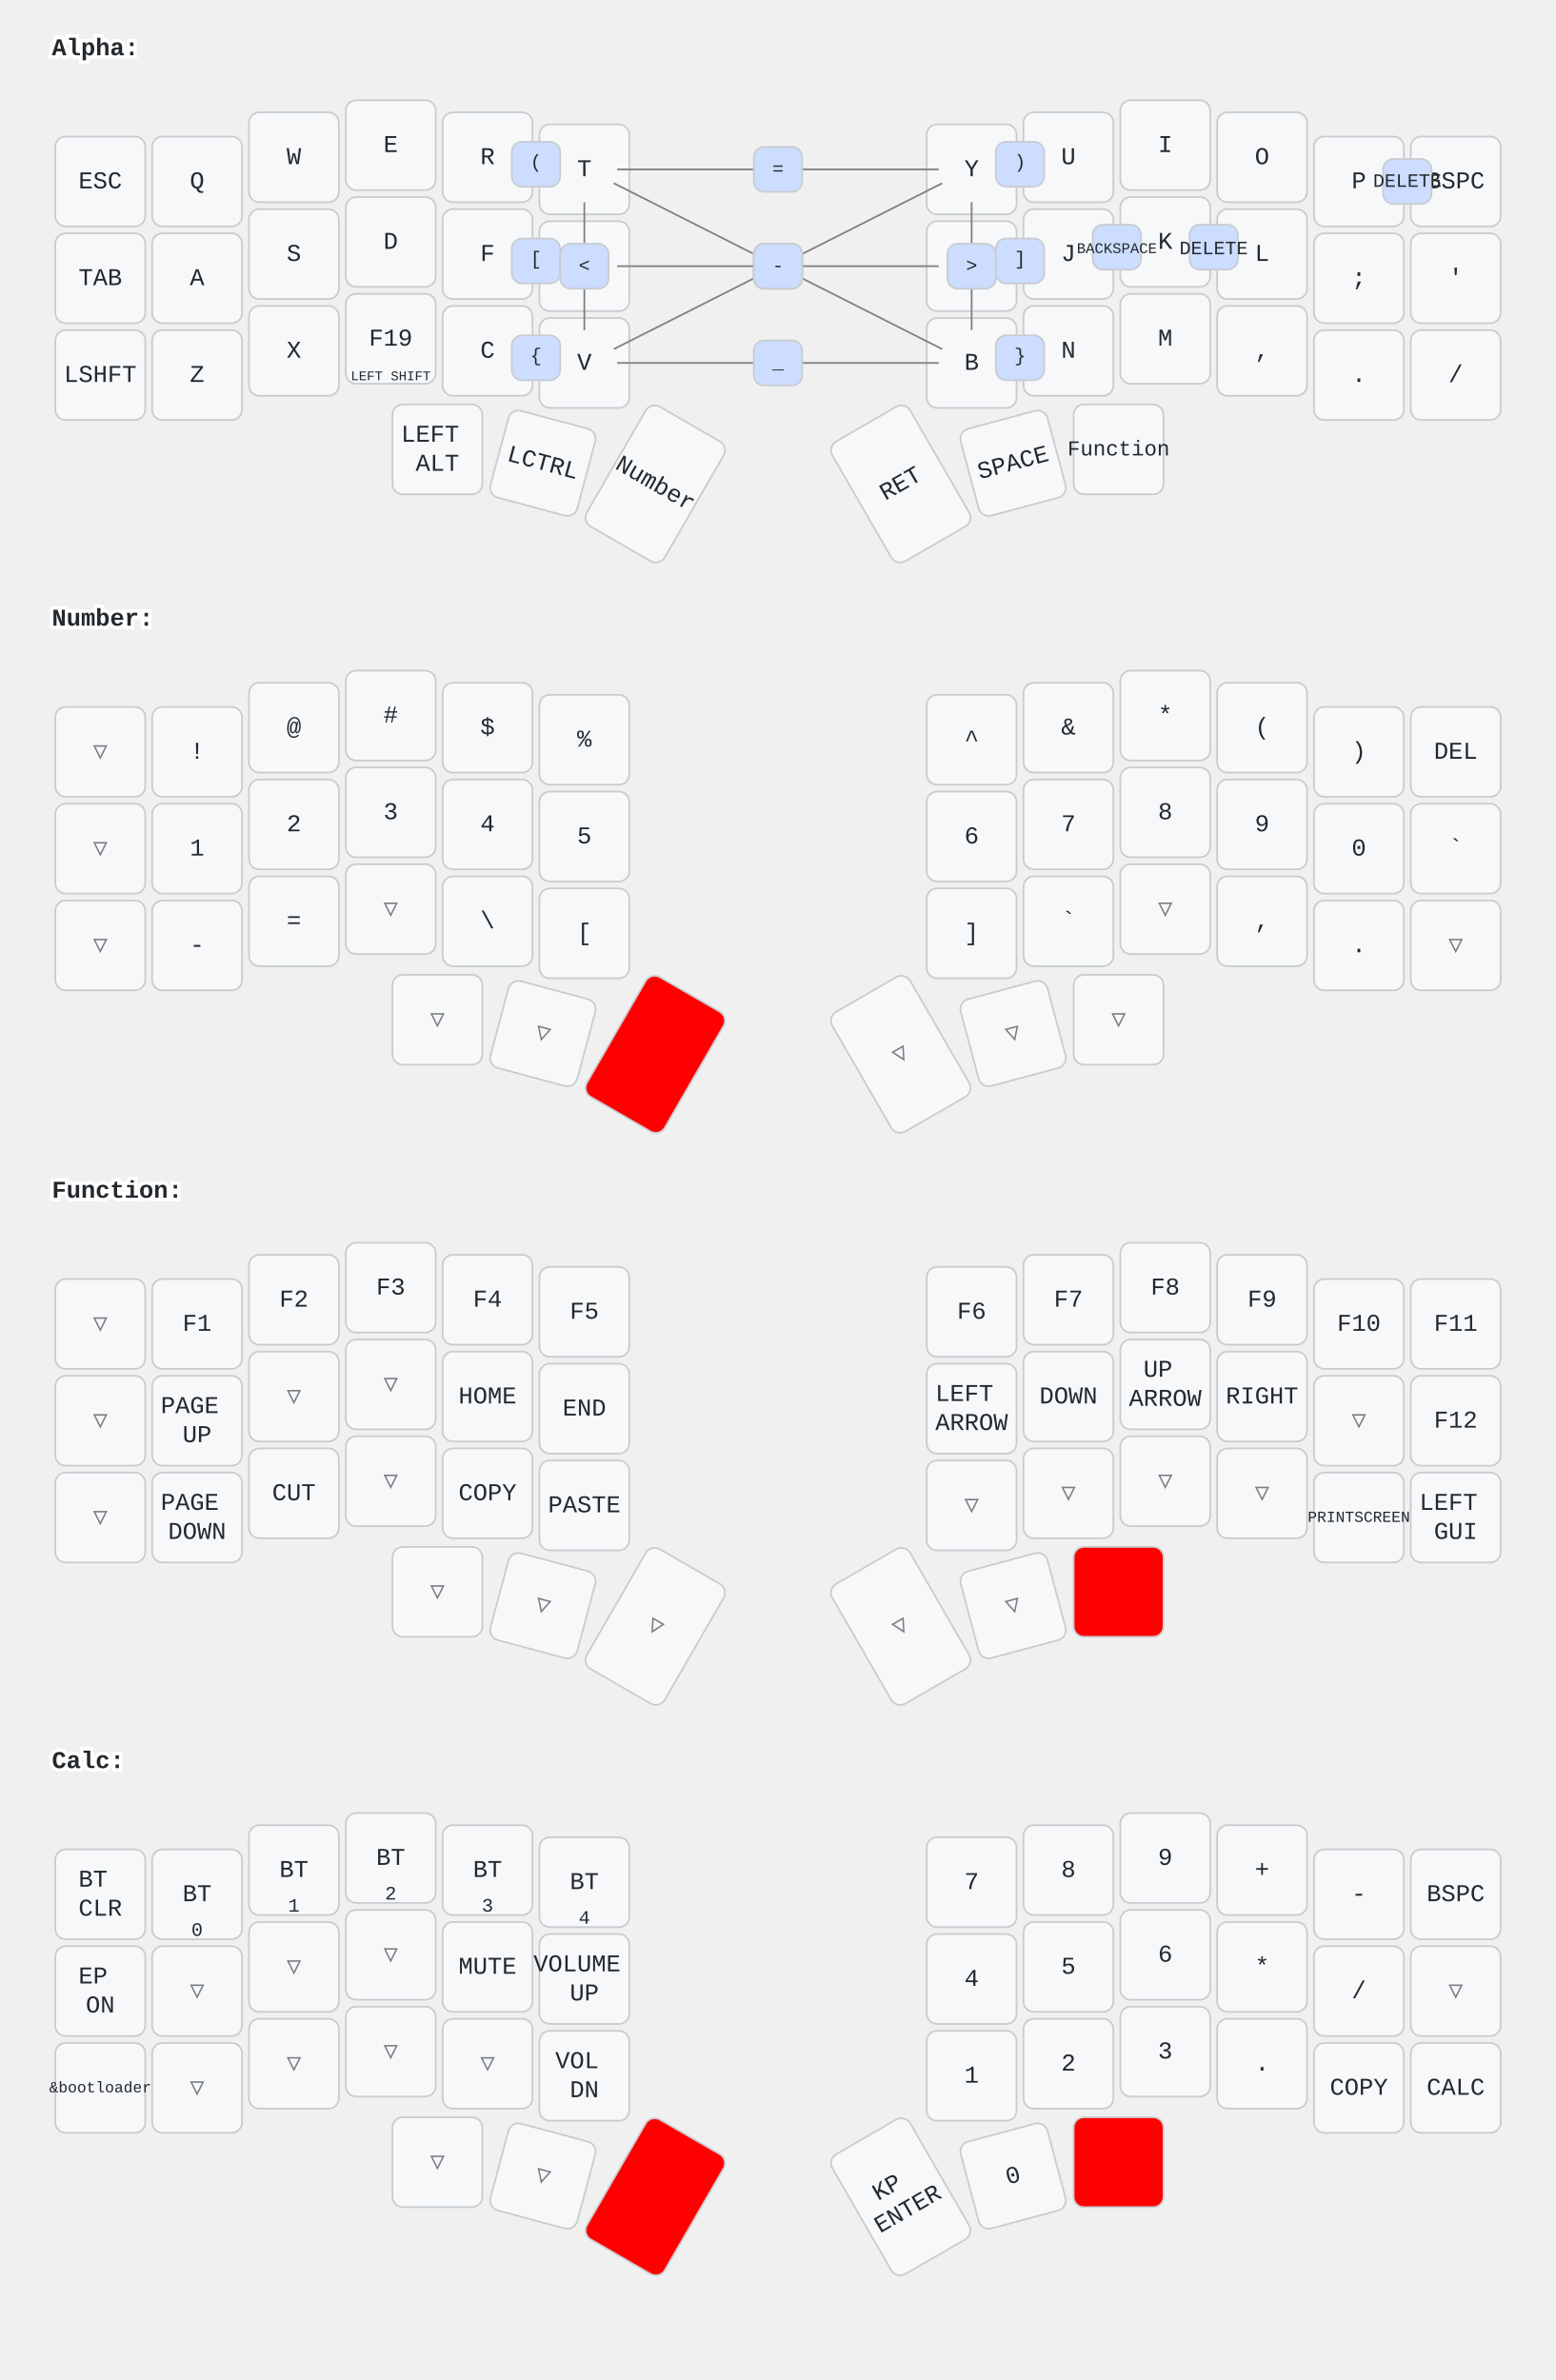
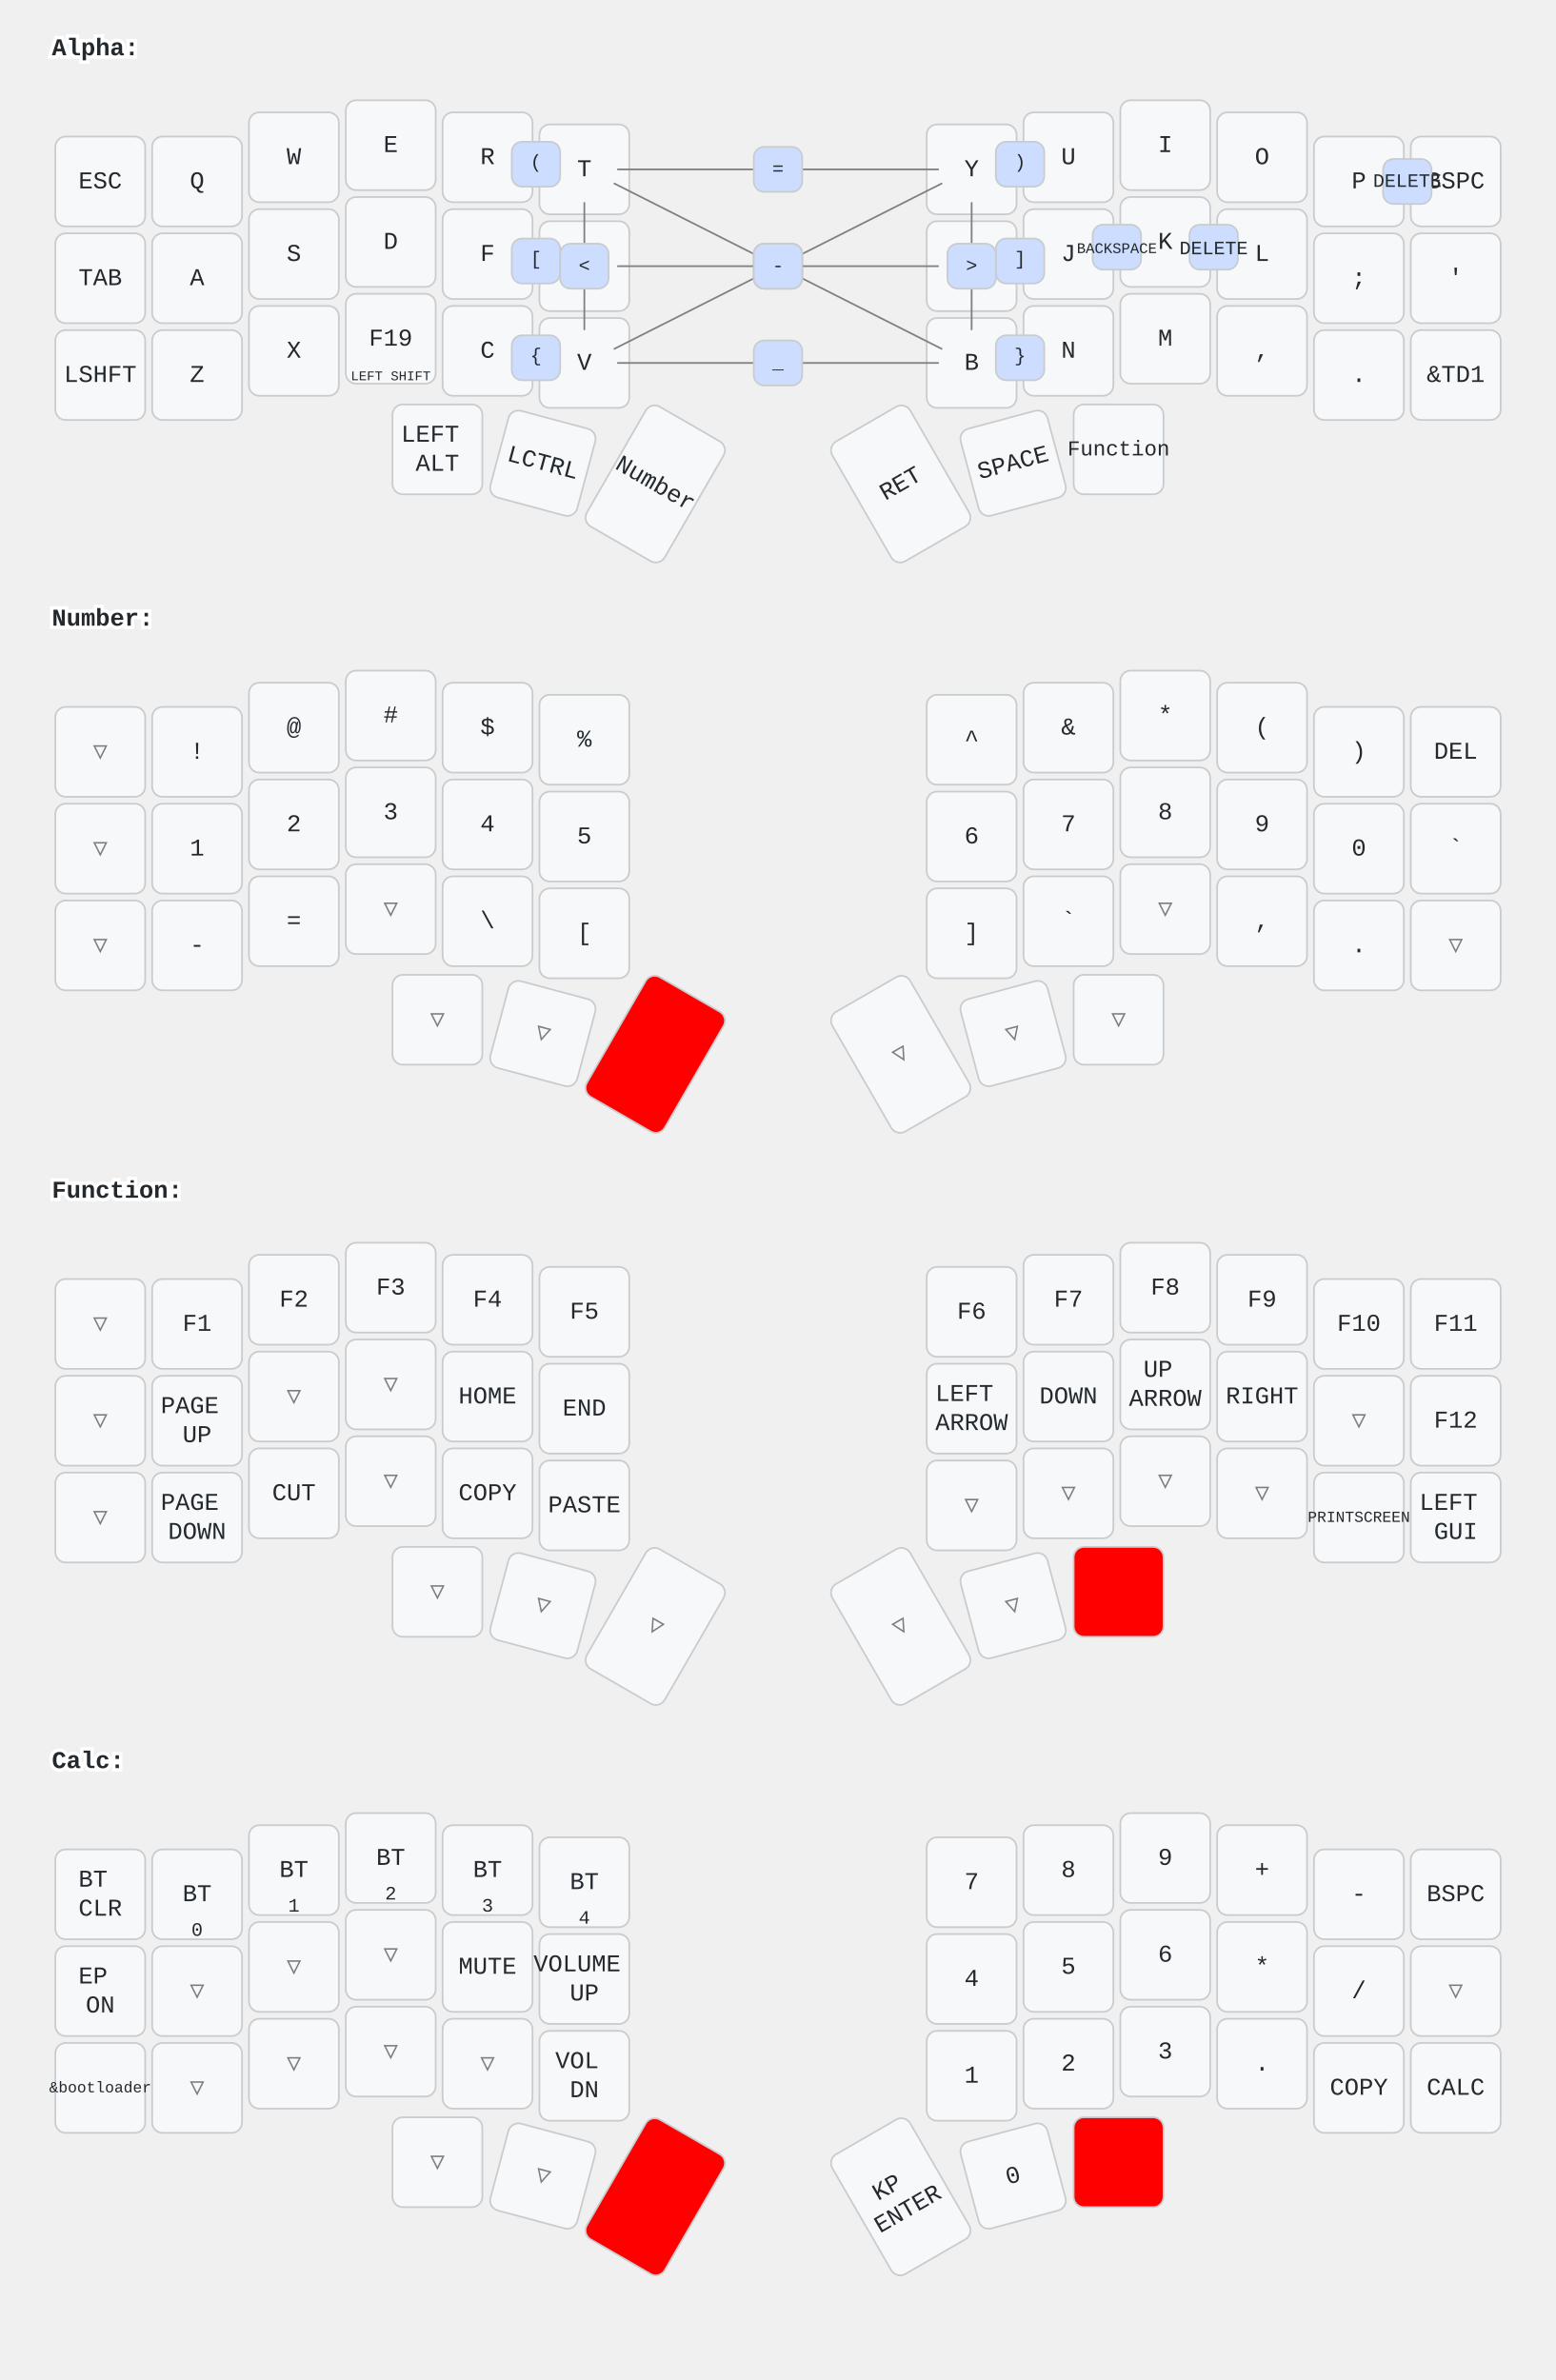
<svg xmlns="http://www.w3.org/2000/svg" width="900" height="1377" viewBox="0 0 900 1377" class="keymap">
  <style>/* inherit to force styles through use tags */
svg path {
    fill: inherit;
}

/* font and background color specifications */
svg.keymap {
    font-family: SFMono-Regular,Consolas,Liberation Mono,Menlo,monospace;
    font-size: 14px;
    font-kerning: normal;
    text-rendering: optimizeLegibility;
    fill: #24292e;
}

/* default key styling */
rect.key {
    fill: #f6f8fa;
}

rect.key, rect.combo {
    stroke: #c9cccf;
    stroke-width: 1;
}

/* default key side styling, only used is draw_key_sides is set */
rect.side {
    filter: brightness(90%);
}

/* color accent for combo boxes */
rect.combo, rect.combo-separate {
    fill: #cdf;
}

/* color accent for held keys */
rect.held, rect.combo.held {
    fill: #fdd;
}

/* color accent for ghost (optional) keys */
rect.ghost, rect.combo.ghost {
    stroke-dasharray: 4, 4;
    stroke-width: 2;
}

text {
    text-anchor: middle;
    dominant-baseline: middle;
}

/* styling for layer labels */
text.label {
    font-weight: bold;
    text-anchor: start;
    stroke: white;
    stroke-width: 4;
    paint-order: stroke;
}

/* styling for optional footer */
text.footer {
    text-anchor: end;
    dominant-baseline: auto;
    stroke: white;
    stroke-width: 4;
    paint-order: stroke;
}

/* styling for combo tap, and key hold/shifted label text */
text.combo, text.hold, text.shifted {
    font-size: 11px;
}

text.hold {
    text-anchor: middle;
    dominant-baseline: auto;
}

text.shifted {
    text-anchor: middle;
    dominant-baseline: hanging;
}

/* styling for hold/shifted label text in combo box */
text.combo.hold, text.combo.shifted {
    font-size: 8px;
}

/* lighter symbol for transparent keys */
text.trans {
    fill: #7b7e81;
}

/* styling for combo dendrons */
path.combo {
    stroke-width: 1;
    stroke: gray;
    fill: none;
}

/* Start Tabler Icons Cleanup */
/* cannot use height/width with glyphs */
.icon-tabler &gt; path {
    fill: inherit;
    stroke: inherit;
    stroke-width: 2;
}
/* hide tabler's default box */
.icon-tabler &gt; path[stroke="none"][fill="none"] {
    visibility: hidden;
}
/* End Tabler Icons Cleanup */

rect.held, rect.combo.held {
  fill: #f00;
}</style>
  <g transform="translate(30, 0)" class="layer-Alpha">
    <text x="0" y="28" class="label">Alpha:</text>
    <g transform="translate(0, 56)">
      <g transform="translate(28, 49)" class="key keypos-0">
        <rect rx="6" ry="6" x="-26" y="-26" width="52" height="52" class="key" />
        <text x="0" y="0" class="key tap">ESC</text>
      </g>
      <g transform="translate(84, 49)" class="key keypos-1">
        <rect rx="6" ry="6" x="-26" y="-26" width="52" height="52" class="key" />
        <text x="0" y="0" class="key tap">Q</text>
      </g>
      <g transform="translate(140, 35)" class="key keypos-2">
        <rect rx="6" ry="6" x="-26" y="-26" width="52" height="52" class="key" />
        <text x="0" y="0" class="key tap">W</text>
      </g>
      <g transform="translate(196, 28)" class="key keypos-3">
        <rect rx="6" ry="6" x="-26" y="-26" width="52" height="52" class="key" />
        <text x="0" y="0" class="key tap">E</text>
      </g>
      <g transform="translate(252, 35)" class="key keypos-4">
        <rect rx="6" ry="6" x="-26" y="-26" width="52" height="52" class="key" />
        <text x="0" y="0" class="key tap">R</text>
      </g>
      <g transform="translate(308, 42)" class="key keypos-5">
        <rect rx="6" ry="6" x="-26" y="-26" width="52" height="52" class="key" />
        <text x="0" y="0" class="key tap">T</text>
      </g>
      <g transform="translate(532, 42)" class="key keypos-6">
        <rect rx="6" ry="6" x="-26" y="-26" width="52" height="52" class="key" />
        <text x="0" y="0" class="key tap">Y</text>
      </g>
      <g transform="translate(588, 35)" class="key keypos-7">
        <rect rx="6" ry="6" x="-26" y="-26" width="52" height="52" class="key" />
        <text x="0" y="0" class="key tap">U</text>
      </g>
      <g transform="translate(644, 28)" class="key keypos-8">
        <rect rx="6" ry="6" x="-26" y="-26" width="52" height="52" class="key" />
        <text x="0" y="0" class="key tap">I</text>
      </g>
      <g transform="translate(700, 35)" class="key keypos-9">
        <rect rx="6" ry="6" x="-26" y="-26" width="52" height="52" class="key" />
        <text x="0" y="0" class="key tap">O</text>
      </g>
      <g transform="translate(756, 49)" class="key keypos-10">
        <rect rx="6" ry="6" x="-26" y="-26" width="52" height="52" class="key" />
        <text x="0" y="0" class="key tap">P</text>
      </g>
      <g transform="translate(812, 49)" class="key keypos-11">
        <rect rx="6" ry="6" x="-26" y="-26" width="52" height="52" class="key" />
        <text x="0" y="0" class="key tap">BSPC</text>
      </g>
      <g transform="translate(28, 105)" class="key keypos-12">
        <rect rx="6" ry="6" x="-26" y="-26" width="52" height="52" class="key" />
        <text x="0" y="0" class="key tap">TAB</text>
      </g>
      <g transform="translate(84, 105)" class="key keypos-13">
        <rect rx="6" ry="6" x="-26" y="-26" width="52" height="52" class="key" />
        <text x="0" y="0" class="key tap">A</text>
      </g>
      <g transform="translate(140, 91)" class="key keypos-14">
        <rect rx="6" ry="6" x="-26" y="-26" width="52" height="52" class="key" />
        <text x="0" y="0" class="key tap">S</text>
      </g>
      <g transform="translate(196, 84)" class="key keypos-15">
        <rect rx="6" ry="6" x="-26" y="-26" width="52" height="52" class="key" />
        <text x="0" y="0" class="key tap">D</text>
      </g>
      <g transform="translate(252, 91)" class="key keypos-16">
        <rect rx="6" ry="6" x="-26" y="-26" width="52" height="52" class="key" />
        <text x="0" y="0" class="key tap">F</text>
      </g>
      <g transform="translate(308, 98)" class="key keypos-17">
        <rect rx="6" ry="6" x="-26" y="-26" width="52" height="52" class="key" />
        <text x="0" y="0" class="key tap">G</text>
      </g>
      <g transform="translate(532, 98)" class="key keypos-18">
        <rect rx="6" ry="6" x="-26" y="-26" width="52" height="52" class="key" />
        <text x="0" y="0" class="key tap">H</text>
      </g>
      <g transform="translate(588, 91)" class="key keypos-19">
        <rect rx="6" ry="6" x="-26" y="-26" width="52" height="52" class="key" />
        <text x="0" y="0" class="key tap">J</text>
      </g>
      <g transform="translate(644, 84)" class="key keypos-20">
        <rect rx="6" ry="6" x="-26" y="-26" width="52" height="52" class="key" />
        <text x="0" y="0" class="key tap">K</text>
      </g>
      <g transform="translate(700, 91)" class="key keypos-21">
        <rect rx="6" ry="6" x="-26" y="-26" width="52" height="52" class="key" />
        <text x="0" y="0" class="key tap">L</text>
      </g>
      <g transform="translate(756, 105)" class="key keypos-22">
        <rect rx="6" ry="6" x="-26" y="-26" width="52" height="52" class="key" />
        <text x="0" y="0" class="key tap">;</text>
      </g>
      <g transform="translate(812, 105)" class="key keypos-23">
        <rect rx="6" ry="6" x="-26" y="-26" width="52" height="52" class="key" />
        <text x="0" y="0" class="key tap">'</text>
      </g>
      <g transform="translate(28, 161)" class="key keypos-24">
        <rect rx="6" ry="6" x="-26" y="-26" width="52" height="52" class="key" />
        <text x="0" y="0" class="key tap">LSHFT</text>
      </g>
      <g transform="translate(84, 161)" class="key keypos-25">
        <rect rx="6" ry="6" x="-26" y="-26" width="52" height="52" class="key" />
        <text x="0" y="0" class="key tap">Z</text>
      </g>
      <g transform="translate(140, 147)" class="key keypos-26">
        <rect rx="6" ry="6" x="-26" y="-26" width="52" height="52" class="key" />
        <text x="0" y="0" class="key tap">X</text>
      </g>
      <g transform="translate(196, 140)" class="key keypos-27">
        <rect rx="6" ry="6" x="-26" y="-26" width="52" height="52" class="key" />
        <text x="0" y="0" class="key tap">F19</text>
        <text x="0" y="24" class="key hold">
          <tspan style="font-size: 70%">LEFT SHIFT</tspan>
        </text>
      </g>
      <g transform="translate(252, 147)" class="key keypos-28">
        <rect rx="6" ry="6" x="-26" y="-26" width="52" height="52" class="key" />
        <text x="0" y="0" class="key tap">C</text>
      </g>
      <g transform="translate(308, 154)" class="key keypos-29">
        <rect rx="6" ry="6" x="-26" y="-26" width="52" height="52" class="key" />
        <text x="0" y="0" class="key tap">V</text>
      </g>
      <g transform="translate(532, 154)" class="key keypos-30">
        <rect rx="6" ry="6" x="-26" y="-26" width="52" height="52" class="key" />
        <text x="0" y="0" class="key tap">B</text>
      </g>
      <g transform="translate(588, 147)" class="key keypos-31">
        <rect rx="6" ry="6" x="-26" y="-26" width="52" height="52" class="key" />
        <text x="0" y="0" class="key tap">N</text>
      </g>
      <g transform="translate(644, 140)" class="key keypos-32">
        <rect rx="6" ry="6" x="-26" y="-26" width="52" height="52" class="key" />
        <text x="0" y="0" class="key tap">M</text>
      </g>
      <g transform="translate(700, 147)" class="key keypos-33">
        <rect rx="6" ry="6" x="-26" y="-26" width="52" height="52" class="key" />
        <text x="0" y="0" class="key tap">,</text>
      </g>
      <g transform="translate(756, 161)" class="key keypos-34">
        <rect rx="6" ry="6" x="-26" y="-26" width="52" height="52" class="key" />
        <text x="0" y="0" class="key tap">.</text>
      </g>
      <g transform="translate(812, 161)" class="key keypos-35">
        <rect rx="6" ry="6" x="-26" y="-26" width="52" height="52" class="key" />
-         <text x="0" y="0" class="key tap">/</text>
+         <text x="0" y="0" class="key tap">&amp;TD1</text>
      </g>
      <g transform="translate(223, 204)" class="key keypos-36">
        <rect rx="6" ry="6" x="-26" y="-26" width="52" height="52" class="key" />
        <text x="0" y="0" class="key tap">
          <tspan x="0" dy="-0.6em">LEFT</tspan>
          <tspan x="0" dy="1.2em">ALT</tspan>
        </text>
      </g>
      <g transform="translate(284, 212) rotate(15.0)" class="key keypos-37">
        <rect rx="6" ry="6" x="-26" y="-26" width="52" height="52" class="key" />
        <text x="0" y="0" class="key tap">LCTRL</text>
      </g>
      <g transform="translate(349, 224) rotate(30.0)" class="key keypos-38">
        <rect rx="6" ry="6" x="-26" y="-40" width="52" height="80" class="key" />
        <text x="0" y="0" class="key tap">Number</text>
      </g>
      <g transform="translate(491, 224) rotate(-30.0)" class="key keypos-39">
        <rect rx="6" ry="6" x="-26" y="-40" width="52" height="80" class="key" />
        <text x="0" y="0" class="key tap">RET</text>
      </g>
      <g transform="translate(556, 212) rotate(-15.0)" class="key keypos-40">
        <rect rx="6" ry="6" x="-26" y="-26" width="52" height="52" class="key" />
        <text x="0" y="0" class="key tap">SPACE</text>
      </g>
      <g transform="translate(617, 204)" class="key keypos-41">
        <rect rx="6" ry="6" x="-26" y="-26" width="52" height="52" class="key" />
        <text x="0" y="0" class="key tap">
          <tspan style="font-size: 88%">Function</tspan>
        </text>
      </g>
      <g class="combo combopos-0">
        <path d="M420,98 l-95,-48" class="combo" />
        <path d="M420,98 l95,48" class="combo" />
        <rect rx="6" ry="6" x="406" y="85" width="28" height="26" class="combo" />
        <text x="420" y="98" class="combo tap">\</text>
      </g>
      <g class="combo combopos-1">
        <path d="M420,98 l-95,48" class="combo" />
        <path d="M420,98 l95,-48" class="combo" />
        <rect rx="6" ry="6" x="406" y="85" width="28" height="26" class="combo" />
        <text x="420" y="98" class="combo tap">/</text>
      </g>
      <g class="combo combopos-2">
        <rect rx="6" ry="6" x="266" y="26" width="28" height="26" class="combo" />
        <text x="280" y="38" class="combo tap">(</text>
      </g>
      <g class="combo combopos-3">
        <rect rx="6" ry="6" x="546" y="26" width="28" height="26" class="combo" />
        <text x="560" y="38" class="combo tap">)</text>
      </g>
      <g class="combo combopos-4">
        <rect rx="6" ry="6" x="266" y="138" width="28" height="26" class="combo" />
        <text x="280" y="150" class="combo tap">{</text>
      </g>
      <g class="combo combopos-5">
        <rect rx="6" ry="6" x="546" y="138" width="28" height="26" class="combo" />
        <text x="560" y="150" class="combo tap">}</text>
      </g>
      <g class="combo combopos-6">
        <rect rx="6" ry="6" x="266" y="82" width="28" height="26" class="combo" />
        <text x="280" y="94" class="combo tap">[</text>
      </g>
      <g class="combo combopos-7">
        <rect rx="6" ry="6" x="546" y="82" width="28" height="26" class="combo" />
        <text x="560" y="94" class="combo tap">]</text>
      </g>
      <g class="combo combopos-8">
        <rect rx="6" ry="6" x="602" y="74" width="28" height="26" class="combo" />
        <text x="616" y="88" class="combo tap">
          <tspan style="font-size: 78%">BACKSPACE</tspan>
        </text>
      </g>
      <g class="combo combopos-9">
        <rect rx="6" ry="6" x="658" y="74" width="28" height="26" class="combo" />
        <text x="672" y="88" class="combo tap">DELETE</text>
      </g>
      <g class="combo combopos-10">
        <rect rx="6" ry="6" x="770" y="36" width="28" height="26" class="combo" />
        <text x="784" y="49" class="combo tap">DELETE</text>
      </g>
      <g class="combo combopos-11">
        <path d="M420,98 l-93,0" class="combo" />
        <path d="M420,98 l93,0" class="combo" />
        <rect rx="6" ry="6" x="406" y="85" width="28" height="26" class="combo" />
        <text x="420" y="98" class="combo tap">-</text>
      </g>
      <g class="combo combopos-12">
        <path d="M420,154 l-93,0" class="combo" />
        <path d="M420,154 l93,0" class="combo" />
        <rect rx="6" ry="6" x="406" y="141" width="28" height="26" class="combo" />
        <text x="420" y="154" class="combo tap">_</text>
      </g>
      <g class="combo combopos-13">
        <path d="M420,42 l-93,0" class="combo" />
        <path d="M420,42 l93,0" class="combo" />
        <rect rx="6" ry="6" x="406" y="29" width="28" height="26" class="combo" />
        <text x="420" y="42" class="combo tap">=</text>
      </g>
      <g class="combo combopos-14">
        <path d="M308,98 l0,-37" class="combo" />
        <path d="M308,98 l0,37" class="combo" />
        <rect rx="6" ry="6" x="294" y="85" width="28" height="26" class="combo" />
        <text x="308" y="98" class="combo tap">&lt;</text>
      </g>
      <g class="combo combopos-15">
        <path d="M532,98 l0,-37" class="combo" />
        <path d="M532,98 l0,37" class="combo" />
        <rect rx="6" ry="6" x="518" y="85" width="28" height="26" class="combo" />
        <text x="532" y="98" class="combo tap">&gt;</text>
      </g>
    </g>
  </g>
  <g transform="translate(30, 330)" class="layer-Number">
    <text x="0" y="28" class="label">Number:</text>
    <g transform="translate(0, 56)">
      <g transform="translate(28, 49)" class="key trans keypos-0">
        <rect rx="6" ry="6" x="-26" y="-26" width="52" height="52" class="key trans" />
        <text x="0" y="0" class="key trans tap">▽</text>
      </g>
      <g transform="translate(84, 49)" class="key keypos-1">
        <rect rx="6" ry="6" x="-26" y="-26" width="52" height="52" class="key" />
        <text x="0" y="0" class="key tap">!</text>
      </g>
      <g transform="translate(140, 35)" class="key keypos-2">
        <rect rx="6" ry="6" x="-26" y="-26" width="52" height="52" class="key" />
        <text x="0" y="0" class="key tap">@</text>
      </g>
      <g transform="translate(196, 28)" class="key keypos-3">
        <rect rx="6" ry="6" x="-26" y="-26" width="52" height="52" class="key" />
        <text x="0" y="0" class="key tap">#</text>
      </g>
      <g transform="translate(252, 35)" class="key keypos-4">
        <rect rx="6" ry="6" x="-26" y="-26" width="52" height="52" class="key" />
        <text x="0" y="0" class="key tap">$</text>
      </g>
      <g transform="translate(308, 42)" class="key keypos-5">
        <rect rx="6" ry="6" x="-26" y="-26" width="52" height="52" class="key" />
        <text x="0" y="0" class="key tap">%</text>
      </g>
      <g transform="translate(532, 42)" class="key keypos-6">
        <rect rx="6" ry="6" x="-26" y="-26" width="52" height="52" class="key" />
        <text x="0" y="0" class="key tap">^</text>
      </g>
      <g transform="translate(588, 35)" class="key keypos-7">
        <rect rx="6" ry="6" x="-26" y="-26" width="52" height="52" class="key" />
        <text x="0" y="0" class="key tap">&amp;</text>
      </g>
      <g transform="translate(644, 28)" class="key keypos-8">
        <rect rx="6" ry="6" x="-26" y="-26" width="52" height="52" class="key" />
        <text x="0" y="0" class="key tap">*</text>
      </g>
      <g transform="translate(700, 35)" class="key keypos-9">
        <rect rx="6" ry="6" x="-26" y="-26" width="52" height="52" class="key" />
        <text x="0" y="0" class="key tap">(</text>
      </g>
      <g transform="translate(756, 49)" class="key keypos-10">
        <rect rx="6" ry="6" x="-26" y="-26" width="52" height="52" class="key" />
        <text x="0" y="0" class="key tap">)</text>
      </g>
      <g transform="translate(812, 49)" class="key keypos-11">
        <rect rx="6" ry="6" x="-26" y="-26" width="52" height="52" class="key" />
        <text x="0" y="0" class="key tap">DEL</text>
      </g>
      <g transform="translate(28, 105)" class="key trans keypos-12">
        <rect rx="6" ry="6" x="-26" y="-26" width="52" height="52" class="key trans" />
        <text x="0" y="0" class="key trans tap">▽</text>
      </g>
      <g transform="translate(84, 105)" class="key keypos-13">
        <rect rx="6" ry="6" x="-26" y="-26" width="52" height="52" class="key" />
        <text x="0" y="0" class="key tap">1</text>
      </g>
      <g transform="translate(140, 91)" class="key keypos-14">
        <rect rx="6" ry="6" x="-26" y="-26" width="52" height="52" class="key" />
        <text x="0" y="0" class="key tap">2</text>
      </g>
      <g transform="translate(196, 84)" class="key keypos-15">
        <rect rx="6" ry="6" x="-26" y="-26" width="52" height="52" class="key" />
        <text x="0" y="0" class="key tap">3</text>
      </g>
      <g transform="translate(252, 91)" class="key keypos-16">
        <rect rx="6" ry="6" x="-26" y="-26" width="52" height="52" class="key" />
        <text x="0" y="0" class="key tap">4</text>
      </g>
      <g transform="translate(308, 98)" class="key keypos-17">
        <rect rx="6" ry="6" x="-26" y="-26" width="52" height="52" class="key" />
        <text x="0" y="0" class="key tap">5</text>
      </g>
      <g transform="translate(532, 98)" class="key keypos-18">
        <rect rx="6" ry="6" x="-26" y="-26" width="52" height="52" class="key" />
        <text x="0" y="0" class="key tap">6</text>
      </g>
      <g transform="translate(588, 91)" class="key keypos-19">
        <rect rx="6" ry="6" x="-26" y="-26" width="52" height="52" class="key" />
        <text x="0" y="0" class="key tap">7</text>
      </g>
      <g transform="translate(644, 84)" class="key keypos-20">
        <rect rx="6" ry="6" x="-26" y="-26" width="52" height="52" class="key" />
        <text x="0" y="0" class="key tap">8</text>
      </g>
      <g transform="translate(700, 91)" class="key keypos-21">
        <rect rx="6" ry="6" x="-26" y="-26" width="52" height="52" class="key" />
        <text x="0" y="0" class="key tap">9</text>
      </g>
      <g transform="translate(756, 105)" class="key keypos-22">
        <rect rx="6" ry="6" x="-26" y="-26" width="52" height="52" class="key" />
        <text x="0" y="0" class="key tap">0</text>
      </g>
      <g transform="translate(812, 105)" class="key keypos-23">
        <rect rx="6" ry="6" x="-26" y="-26" width="52" height="52" class="key" />
        <text x="0" y="0" class="key tap">`</text>
      </g>
      <g transform="translate(28, 161)" class="key trans keypos-24">
        <rect rx="6" ry="6" x="-26" y="-26" width="52" height="52" class="key trans" />
        <text x="0" y="0" class="key trans tap">▽</text>
      </g>
      <g transform="translate(84, 161)" class="key keypos-25">
        <rect rx="6" ry="6" x="-26" y="-26" width="52" height="52" class="key" />
        <text x="0" y="0" class="key tap">-</text>
      </g>
      <g transform="translate(140, 147)" class="key keypos-26">
        <rect rx="6" ry="6" x="-26" y="-26" width="52" height="52" class="key" />
        <text x="0" y="0" class="key tap">=</text>
      </g>
      <g transform="translate(196, 140)" class="key trans keypos-27">
        <rect rx="6" ry="6" x="-26" y="-26" width="52" height="52" class="key trans" />
        <text x="0" y="0" class="key trans tap">▽</text>
      </g>
      <g transform="translate(252, 147)" class="key keypos-28">
        <rect rx="6" ry="6" x="-26" y="-26" width="52" height="52" class="key" />
        <text x="0" y="0" class="key tap">\</text>
      </g>
      <g transform="translate(308, 154)" class="key keypos-29">
        <rect rx="6" ry="6" x="-26" y="-26" width="52" height="52" class="key" />
        <text x="0" y="0" class="key tap">[</text>
      </g>
      <g transform="translate(532, 154)" class="key keypos-30">
        <rect rx="6" ry="6" x="-26" y="-26" width="52" height="52" class="key" />
        <text x="0" y="0" class="key tap">]</text>
      </g>
      <g transform="translate(588, 147)" class="key keypos-31">
        <rect rx="6" ry="6" x="-26" y="-26" width="52" height="52" class="key" />
        <text x="0" y="0" class="key tap">`</text>
      </g>
      <g transform="translate(644, 140)" class="key trans keypos-32">
        <rect rx="6" ry="6" x="-26" y="-26" width="52" height="52" class="key trans" />
        <text x="0" y="0" class="key trans tap">▽</text>
      </g>
      <g transform="translate(700, 147)" class="key keypos-33">
        <rect rx="6" ry="6" x="-26" y="-26" width="52" height="52" class="key" />
        <text x="0" y="0" class="key tap">,</text>
      </g>
      <g transform="translate(756, 161)" class="key keypos-34">
        <rect rx="6" ry="6" x="-26" y="-26" width="52" height="52" class="key" />
        <text x="0" y="0" class="key tap">.</text>
      </g>
      <g transform="translate(812, 161)" class="key trans keypos-35">
        <rect rx="6" ry="6" x="-26" y="-26" width="52" height="52" class="key trans" />
        <text x="0" y="0" class="key trans tap">▽</text>
      </g>
      <g transform="translate(223, 204)" class="key trans keypos-36">
        <rect rx="6" ry="6" x="-26" y="-26" width="52" height="52" class="key trans" />
        <text x="0" y="0" class="key trans tap">▽</text>
      </g>
      <g transform="translate(284, 212) rotate(15.0)" class="key trans keypos-37">
        <rect rx="6" ry="6" x="-26" y="-26" width="52" height="52" class="key trans" />
        <text x="0" y="0" class="key trans tap">▽</text>
      </g>
      <g transform="translate(349, 224) rotate(30.0)" class="key held keypos-38">
        <rect rx="6" ry="6" x="-26" y="-40" width="52" height="80" class="key held" />
      </g>
      <g transform="translate(491, 224) rotate(-30.0)" class="key trans keypos-39">
        <rect rx="6" ry="6" x="-26" y="-40" width="52" height="80" class="key trans" />
        <text x="0" y="0" class="key trans tap">▽</text>
      </g>
      <g transform="translate(556, 212) rotate(-15.0)" class="key trans keypos-40">
        <rect rx="6" ry="6" x="-26" y="-26" width="52" height="52" class="key trans" />
        <text x="0" y="0" class="key trans tap">▽</text>
      </g>
      <g transform="translate(617, 204)" class="key trans keypos-41">
        <rect rx="6" ry="6" x="-26" y="-26" width="52" height="52" class="key trans" />
        <text x="0" y="0" class="key trans tap">▽</text>
      </g>
    </g>
  </g>
  <g transform="translate(30, 661)" class="layer-Function">
    <text x="0" y="28" class="label">Function:</text>
    <g transform="translate(0, 56)">
      <g transform="translate(28, 49)" class="key trans keypos-0">
        <rect rx="6" ry="6" x="-26" y="-26" width="52" height="52" class="key trans" />
        <text x="0" y="0" class="key trans tap">▽</text>
      </g>
      <g transform="translate(84, 49)" class="key keypos-1">
        <rect rx="6" ry="6" x="-26" y="-26" width="52" height="52" class="key" />
        <text x="0" y="0" class="key tap">F1</text>
      </g>
      <g transform="translate(140, 35)" class="key keypos-2">
        <rect rx="6" ry="6" x="-26" y="-26" width="52" height="52" class="key" />
        <text x="0" y="0" class="key tap">F2</text>
      </g>
      <g transform="translate(196, 28)" class="key keypos-3">
        <rect rx="6" ry="6" x="-26" y="-26" width="52" height="52" class="key" />
        <text x="0" y="0" class="key tap">F3</text>
      </g>
      <g transform="translate(252, 35)" class="key keypos-4">
        <rect rx="6" ry="6" x="-26" y="-26" width="52" height="52" class="key" />
        <text x="0" y="0" class="key tap">F4</text>
      </g>
      <g transform="translate(308, 42)" class="key keypos-5">
        <rect rx="6" ry="6" x="-26" y="-26" width="52" height="52" class="key" />
        <text x="0" y="0" class="key tap">F5</text>
      </g>
      <g transform="translate(532, 42)" class="key keypos-6">
        <rect rx="6" ry="6" x="-26" y="-26" width="52" height="52" class="key" />
        <text x="0" y="0" class="key tap">F6</text>
      </g>
      <g transform="translate(588, 35)" class="key keypos-7">
        <rect rx="6" ry="6" x="-26" y="-26" width="52" height="52" class="key" />
        <text x="0" y="0" class="key tap">F7</text>
      </g>
      <g transform="translate(644, 28)" class="key keypos-8">
        <rect rx="6" ry="6" x="-26" y="-26" width="52" height="52" class="key" />
        <text x="0" y="0" class="key tap">F8</text>
      </g>
      <g transform="translate(700, 35)" class="key keypos-9">
        <rect rx="6" ry="6" x="-26" y="-26" width="52" height="52" class="key" />
        <text x="0" y="0" class="key tap">F9</text>
      </g>
      <g transform="translate(756, 49)" class="key keypos-10">
        <rect rx="6" ry="6" x="-26" y="-26" width="52" height="52" class="key" />
        <text x="0" y="0" class="key tap">F10</text>
      </g>
      <g transform="translate(812, 49)" class="key keypos-11">
        <rect rx="6" ry="6" x="-26" y="-26" width="52" height="52" class="key" />
        <text x="0" y="0" class="key tap">F11</text>
      </g>
      <g transform="translate(28, 105)" class="key trans keypos-12">
        <rect rx="6" ry="6" x="-26" y="-26" width="52" height="52" class="key trans" />
        <text x="0" y="0" class="key trans tap">▽</text>
      </g>
      <g transform="translate(84, 105)" class="key keypos-13">
        <rect rx="6" ry="6" x="-26" y="-26" width="52" height="52" class="key" />
        <text x="0" y="0" class="key tap">
          <tspan x="0" dy="-0.6em">PAGE</tspan>
          <tspan x="0" dy="1.2em">UP</tspan>
        </text>
      </g>
      <g transform="translate(140, 91)" class="key trans keypos-14">
        <rect rx="6" ry="6" x="-26" y="-26" width="52" height="52" class="key trans" />
        <text x="0" y="0" class="key trans tap">▽</text>
      </g>
      <g transform="translate(196, 84)" class="key trans keypos-15">
        <rect rx="6" ry="6" x="-26" y="-26" width="52" height="52" class="key trans" />
        <text x="0" y="0" class="key trans tap">▽</text>
      </g>
      <g transform="translate(252, 91)" class="key keypos-16">
        <rect rx="6" ry="6" x="-26" y="-26" width="52" height="52" class="key" />
        <text x="0" y="0" class="key tap">HOME</text>
      </g>
      <g transform="translate(308, 98)" class="key keypos-17">
        <rect rx="6" ry="6" x="-26" y="-26" width="52" height="52" class="key" />
        <text x="0" y="0" class="key tap">END</text>
      </g>
      <g transform="translate(532, 98)" class="key keypos-18">
        <rect rx="6" ry="6" x="-26" y="-26" width="52" height="52" class="key" />
        <text x="0" y="0" class="key tap">
          <tspan x="0" dy="-0.6em">LEFT</tspan>
          <tspan x="0" dy="1.2em">ARROW</tspan>
        </text>
      </g>
      <g transform="translate(588, 91)" class="key keypos-19">
        <rect rx="6" ry="6" x="-26" y="-26" width="52" height="52" class="key" />
        <text x="0" y="0" class="key tap">DOWN</text>
      </g>
      <g transform="translate(644, 84)" class="key keypos-20">
        <rect rx="6" ry="6" x="-26" y="-26" width="52" height="52" class="key" />
        <text x="0" y="0" class="key tap">
          <tspan x="0" dy="-0.6em">UP</tspan>
          <tspan x="0" dy="1.2em">ARROW</tspan>
        </text>
      </g>
      <g transform="translate(700, 91)" class="key keypos-21">
        <rect rx="6" ry="6" x="-26" y="-26" width="52" height="52" class="key" />
        <text x="0" y="0" class="key tap">RIGHT</text>
      </g>
      <g transform="translate(756, 105)" class="key trans keypos-22">
        <rect rx="6" ry="6" x="-26" y="-26" width="52" height="52" class="key trans" />
        <text x="0" y="0" class="key trans tap">▽</text>
      </g>
      <g transform="translate(812, 105)" class="key keypos-23">
        <rect rx="6" ry="6" x="-26" y="-26" width="52" height="52" class="key" />
        <text x="0" y="0" class="key tap">F12</text>
      </g>
      <g transform="translate(28, 161)" class="key trans keypos-24">
        <rect rx="6" ry="6" x="-26" y="-26" width="52" height="52" class="key trans" />
        <text x="0" y="0" class="key trans tap">▽</text>
      </g>
      <g transform="translate(84, 161)" class="key keypos-25">
        <rect rx="6" ry="6" x="-26" y="-26" width="52" height="52" class="key" />
        <text x="0" y="0" class="key tap">
          <tspan x="0" dy="-0.6em">PAGE</tspan>
          <tspan x="0" dy="1.2em">DOWN</tspan>
        </text>
      </g>
      <g transform="translate(140, 147)" class="key keypos-26">
        <rect rx="6" ry="6" x="-26" y="-26" width="52" height="52" class="key" />
        <text x="0" y="0" class="key tap">CUT</text>
      </g>
      <g transform="translate(196, 140)" class="key trans keypos-27">
        <rect rx="6" ry="6" x="-26" y="-26" width="52" height="52" class="key trans" />
        <text x="0" y="0" class="key trans tap">▽</text>
      </g>
      <g transform="translate(252, 147)" class="key keypos-28">
        <rect rx="6" ry="6" x="-26" y="-26" width="52" height="52" class="key" />
        <text x="0" y="0" class="key tap">COPY</text>
      </g>
      <g transform="translate(308, 154)" class="key keypos-29">
        <rect rx="6" ry="6" x="-26" y="-26" width="52" height="52" class="key" />
        <text x="0" y="0" class="key tap">PASTE</text>
      </g>
      <g transform="translate(532, 154)" class="key trans keypos-30">
        <rect rx="6" ry="6" x="-26" y="-26" width="52" height="52" class="key trans" />
        <text x="0" y="0" class="key trans tap">▽</text>
      </g>
      <g transform="translate(588, 147)" class="key trans keypos-31">
        <rect rx="6" ry="6" x="-26" y="-26" width="52" height="52" class="key trans" />
        <text x="0" y="0" class="key trans tap">▽</text>
      </g>
      <g transform="translate(644, 140)" class="key trans keypos-32">
        <rect rx="6" ry="6" x="-26" y="-26" width="52" height="52" class="key trans" />
        <text x="0" y="0" class="key trans tap">▽</text>
      </g>
      <g transform="translate(700, 147)" class="key trans keypos-33">
        <rect rx="6" ry="6" x="-26" y="-26" width="52" height="52" class="key trans" />
        <text x="0" y="0" class="key trans tap">▽</text>
      </g>
      <g transform="translate(756, 161)" class="key keypos-34">
        <rect rx="6" ry="6" x="-26" y="-26" width="52" height="52" class="key" />
        <text x="0" y="0" class="key tap">
          <tspan style="font-size: 64%">PRINTSCREEN</tspan>
        </text>
      </g>
      <g transform="translate(812, 161)" class="key keypos-35">
        <rect rx="6" ry="6" x="-26" y="-26" width="52" height="52" class="key" />
        <text x="0" y="0" class="key tap">
          <tspan x="0" dy="-0.6em">LEFT</tspan>
          <tspan x="0" dy="1.2em">GUI</tspan>
        </text>
      </g>
      <g transform="translate(223, 204)" class="key trans keypos-36">
        <rect rx="6" ry="6" x="-26" y="-26" width="52" height="52" class="key trans" />
        <text x="0" y="0" class="key trans tap">▽</text>
      </g>
      <g transform="translate(284, 212) rotate(15.0)" class="key trans keypos-37">
        <rect rx="6" ry="6" x="-26" y="-26" width="52" height="52" class="key trans" />
        <text x="0" y="0" class="key trans tap">▽</text>
      </g>
      <g transform="translate(349, 224) rotate(30.0)" class="key trans keypos-38">
        <rect rx="6" ry="6" x="-26" y="-40" width="52" height="80" class="key trans" />
        <text x="0" y="0" class="key trans tap">▽</text>
      </g>
      <g transform="translate(491, 224) rotate(-30.0)" class="key trans keypos-39">
        <rect rx="6" ry="6" x="-26" y="-40" width="52" height="80" class="key trans" />
        <text x="0" y="0" class="key trans tap">▽</text>
      </g>
      <g transform="translate(556, 212) rotate(-15.0)" class="key trans keypos-40">
        <rect rx="6" ry="6" x="-26" y="-26" width="52" height="52" class="key trans" />
        <text x="0" y="0" class="key trans tap">▽</text>
      </g>
      <g transform="translate(617, 204)" class="key held keypos-41">
        <rect rx="6" ry="6" x="-26" y="-26" width="52" height="52" class="key held" />
      </g>
    </g>
  </g>
  <g transform="translate(30, 991)" class="layer-Calc">
    <text x="0" y="28" class="label">Calc:</text>
    <g transform="translate(0, 56)">
      <g transform="translate(28, 49)" class="key keypos-0">
        <rect rx="6" ry="6" x="-26" y="-26" width="52" height="52" class="key" />
        <text x="0" y="0" class="key tap">
          <tspan x="0" dy="-0.6em">BT</tspan>
          <tspan x="0" dy="1.2em">CLR</tspan>
        </text>
      </g>
      <g transform="translate(84, 49)" class="key keypos-1">
        <rect rx="6" ry="6" x="-26" y="-26" width="52" height="52" class="key" />
        <text x="0" y="0" class="key tap">BT</text>
        <text x="0" y="24" class="key hold">0</text>
      </g>
      <g transform="translate(140, 35)" class="key keypos-2">
        <rect rx="6" ry="6" x="-26" y="-26" width="52" height="52" class="key" />
        <text x="0" y="0" class="key tap">BT</text>
        <text x="0" y="24" class="key hold">1</text>
      </g>
      <g transform="translate(196, 28)" class="key keypos-3">
        <rect rx="6" ry="6" x="-26" y="-26" width="52" height="52" class="key" />
        <text x="0" y="0" class="key tap">BT</text>
        <text x="0" y="24" class="key hold">2</text>
      </g>
      <g transform="translate(252, 35)" class="key keypos-4">
        <rect rx="6" ry="6" x="-26" y="-26" width="52" height="52" class="key" />
        <text x="0" y="0" class="key tap">BT</text>
        <text x="0" y="24" class="key hold">3</text>
      </g>
      <g transform="translate(308, 42)" class="key keypos-5">
        <rect rx="6" ry="6" x="-26" y="-26" width="52" height="52" class="key" />
        <text x="0" y="0" class="key tap">BT</text>
        <text x="0" y="24" class="key hold">4</text>
      </g>
      <g transform="translate(532, 42)" class="key keypos-6">
        <rect rx="6" ry="6" x="-26" y="-26" width="52" height="52" class="key" />
        <text x="0" y="0" class="key tap">7</text>
      </g>
      <g transform="translate(588, 35)" class="key keypos-7">
        <rect rx="6" ry="6" x="-26" y="-26" width="52" height="52" class="key" />
        <text x="0" y="0" class="key tap">8</text>
      </g>
      <g transform="translate(644, 28)" class="key keypos-8">
        <rect rx="6" ry="6" x="-26" y="-26" width="52" height="52" class="key" />
        <text x="0" y="0" class="key tap">9</text>
      </g>
      <g transform="translate(700, 35)" class="key keypos-9">
        <rect rx="6" ry="6" x="-26" y="-26" width="52" height="52" class="key" />
        <text x="0" y="0" class="key tap">+</text>
      </g>
      <g transform="translate(756, 49)" class="key keypos-10">
        <rect rx="6" ry="6" x="-26" y="-26" width="52" height="52" class="key" />
        <text x="0" y="0" class="key tap">-</text>
      </g>
      <g transform="translate(812, 49)" class="key keypos-11">
        <rect rx="6" ry="6" x="-26" y="-26" width="52" height="52" class="key" />
        <text x="0" y="0" class="key tap">BSPC</text>
      </g>
      <g transform="translate(28, 105)" class="key keypos-12">
        <rect rx="6" ry="6" x="-26" y="-26" width="52" height="52" class="key" />
        <text x="0" y="0" class="key tap">
          <tspan x="0" dy="-0.6em">EP</tspan>
          <tspan x="0" dy="1.2em">ON</tspan>
        </text>
      </g>
      <g transform="translate(84, 105)" class="key trans keypos-13">
        <rect rx="6" ry="6" x="-26" y="-26" width="52" height="52" class="key trans" />
        <text x="0" y="0" class="key trans tap">▽</text>
      </g>
      <g transform="translate(140, 91)" class="key trans keypos-14">
        <rect rx="6" ry="6" x="-26" y="-26" width="52" height="52" class="key trans" />
        <text x="0" y="0" class="key trans tap">▽</text>
      </g>
      <g transform="translate(196, 84)" class="key trans keypos-15">
        <rect rx="6" ry="6" x="-26" y="-26" width="52" height="52" class="key trans" />
        <text x="0" y="0" class="key trans tap">▽</text>
      </g>
      <g transform="translate(252, 91)" class="key keypos-16">
        <rect rx="6" ry="6" x="-26" y="-26" width="52" height="52" class="key" />
        <text x="0" y="0" class="key tap">MUTE</text>
      </g>
      <g transform="translate(308, 98)" class="key keypos-17">
        <rect rx="6" ry="6" x="-26" y="-26" width="52" height="52" class="key" />
        <text x="0" y="0" class="key tap">
          <tspan x="0" dy="-0.6em">VOLUME</tspan>
          <tspan x="0" dy="1.2em">UP</tspan>
        </text>
      </g>
      <g transform="translate(532, 98)" class="key keypos-18">
        <rect rx="6" ry="6" x="-26" y="-26" width="52" height="52" class="key" />
        <text x="0" y="0" class="key tap">4</text>
      </g>
      <g transform="translate(588, 91)" class="key keypos-19">
        <rect rx="6" ry="6" x="-26" y="-26" width="52" height="52" class="key" />
        <text x="0" y="0" class="key tap">5</text>
      </g>
      <g transform="translate(644, 84)" class="key keypos-20">
        <rect rx="6" ry="6" x="-26" y="-26" width="52" height="52" class="key" />
        <text x="0" y="0" class="key tap">6</text>
      </g>
      <g transform="translate(700, 91)" class="key keypos-21">
        <rect rx="6" ry="6" x="-26" y="-26" width="52" height="52" class="key" />
        <text x="0" y="0" class="key tap">*</text>
      </g>
      <g transform="translate(756, 105)" class="key keypos-22">
        <rect rx="6" ry="6" x="-26" y="-26" width="52" height="52" class="key" />
        <text x="0" y="0" class="key tap">/</text>
      </g>
      <g transform="translate(812, 105)" class="key trans keypos-23">
        <rect rx="6" ry="6" x="-26" y="-26" width="52" height="52" class="key trans" />
        <text x="0" y="0" class="key trans tap">▽</text>
      </g>
      <g transform="translate(28, 161)" class="key keypos-24">
        <rect rx="6" ry="6" x="-26" y="-26" width="52" height="52" class="key" />
        <text x="0" y="0" class="key tap">
          <tspan style="font-size: 64%">&amp;bootloader</tspan>
        </text>
      </g>
      <g transform="translate(84, 161)" class="key trans keypos-25">
        <rect rx="6" ry="6" x="-26" y="-26" width="52" height="52" class="key trans" />
        <text x="0" y="0" class="key trans tap">▽</text>
      </g>
      <g transform="translate(140, 147)" class="key trans keypos-26">
        <rect rx="6" ry="6" x="-26" y="-26" width="52" height="52" class="key trans" />
        <text x="0" y="0" class="key trans tap">▽</text>
      </g>
      <g transform="translate(196, 140)" class="key trans keypos-27">
        <rect rx="6" ry="6" x="-26" y="-26" width="52" height="52" class="key trans" />
        <text x="0" y="0" class="key trans tap">▽</text>
      </g>
      <g transform="translate(252, 147)" class="key trans keypos-28">
        <rect rx="6" ry="6" x="-26" y="-26" width="52" height="52" class="key trans" />
        <text x="0" y="0" class="key trans tap">▽</text>
      </g>
      <g transform="translate(308, 154)" class="key keypos-29">
        <rect rx="6" ry="6" x="-26" y="-26" width="52" height="52" class="key" />
        <text x="0" y="0" class="key tap">
          <tspan x="0" dy="-0.6em">VOL</tspan>
          <tspan x="0" dy="1.2em">DN</tspan>
        </text>
      </g>
      <g transform="translate(532, 154)" class="key keypos-30">
        <rect rx="6" ry="6" x="-26" y="-26" width="52" height="52" class="key" />
        <text x="0" y="0" class="key tap">1</text>
      </g>
      <g transform="translate(588, 147)" class="key keypos-31">
        <rect rx="6" ry="6" x="-26" y="-26" width="52" height="52" class="key" />
        <text x="0" y="0" class="key tap">2</text>
      </g>
      <g transform="translate(644, 140)" class="key keypos-32">
        <rect rx="6" ry="6" x="-26" y="-26" width="52" height="52" class="key" />
        <text x="0" y="0" class="key tap">3</text>
      </g>
      <g transform="translate(700, 147)" class="key keypos-33">
        <rect rx="6" ry="6" x="-26" y="-26" width="52" height="52" class="key" />
        <text x="0" y="0" class="key tap">.</text>
      </g>
      <g transform="translate(756, 161)" class="key keypos-34">
        <rect rx="6" ry="6" x="-26" y="-26" width="52" height="52" class="key" />
        <text x="0" y="0" class="key tap">COPY</text>
      </g>
      <g transform="translate(812, 161)" class="key keypos-35">
        <rect rx="6" ry="6" x="-26" y="-26" width="52" height="52" class="key" />
        <text x="0" y="0" class="key tap">CALC</text>
      </g>
      <g transform="translate(223, 204)" class="key trans keypos-36">
        <rect rx="6" ry="6" x="-26" y="-26" width="52" height="52" class="key trans" />
        <text x="0" y="0" class="key trans tap">▽</text>
      </g>
      <g transform="translate(284, 212) rotate(15.0)" class="key trans keypos-37">
        <rect rx="6" ry="6" x="-26" y="-26" width="52" height="52" class="key trans" />
        <text x="0" y="0" class="key trans tap">▽</text>
      </g>
      <g transform="translate(349, 224) rotate(30.0)" class="key held keypos-38">
        <rect rx="6" ry="6" x="-26" y="-40" width="52" height="80" class="key held" />
      </g>
      <g transform="translate(491, 224) rotate(-30.0)" class="key keypos-39">
        <rect rx="6" ry="6" x="-26" y="-40" width="52" height="80" class="key" />
        <text x="0" y="0" class="key tap">
          <tspan x="0" dy="-0.6em">KP</tspan>
          <tspan x="0" dy="1.2em">ENTER</tspan>
        </text>
      </g>
      <g transform="translate(556, 212) rotate(-15.0)" class="key keypos-40">
        <rect rx="6" ry="6" x="-26" y="-26" width="52" height="52" class="key" />
        <text x="0" y="0" class="key tap">0</text>
      </g>
      <g transform="translate(617, 204)" class="key held keypos-41">
        <rect rx="6" ry="6" x="-26" y="-26" width="52" height="52" class="key held" />
      </g>
    </g>
  </g>
</svg>
